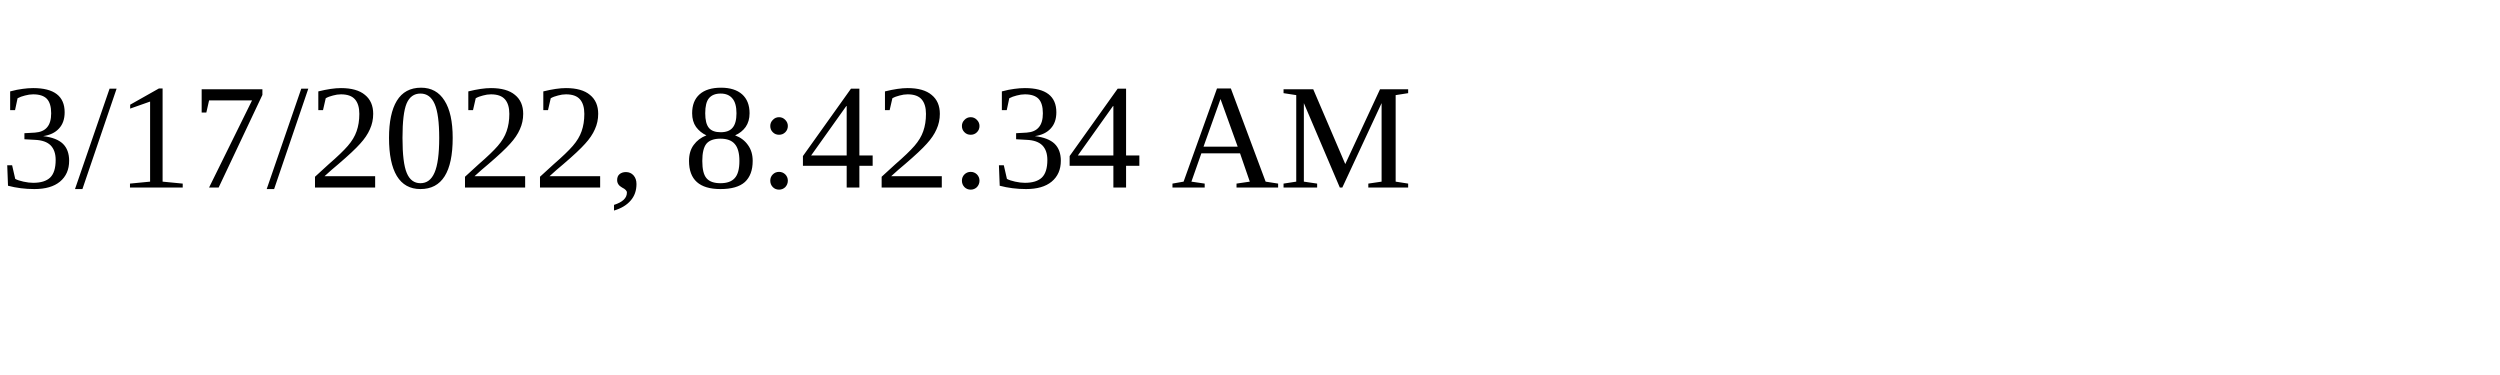
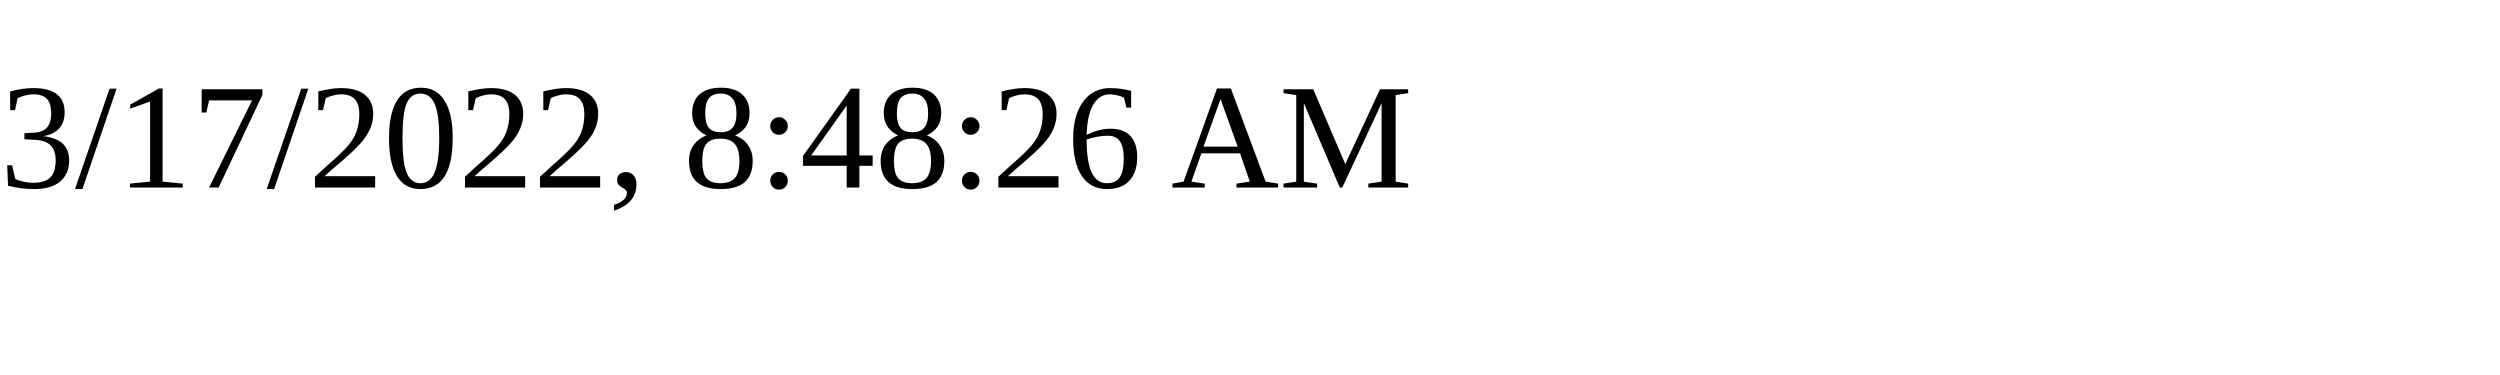
<svg xmlns="http://www.w3.org/2000/svg" height="30" width="200">
-   <text x="0" y="15">3/17/2022, 8:42:34 AM</text>
+   <text x="0" y="15">3/17/2022, 8:48:26 AM</text>
</svg>
